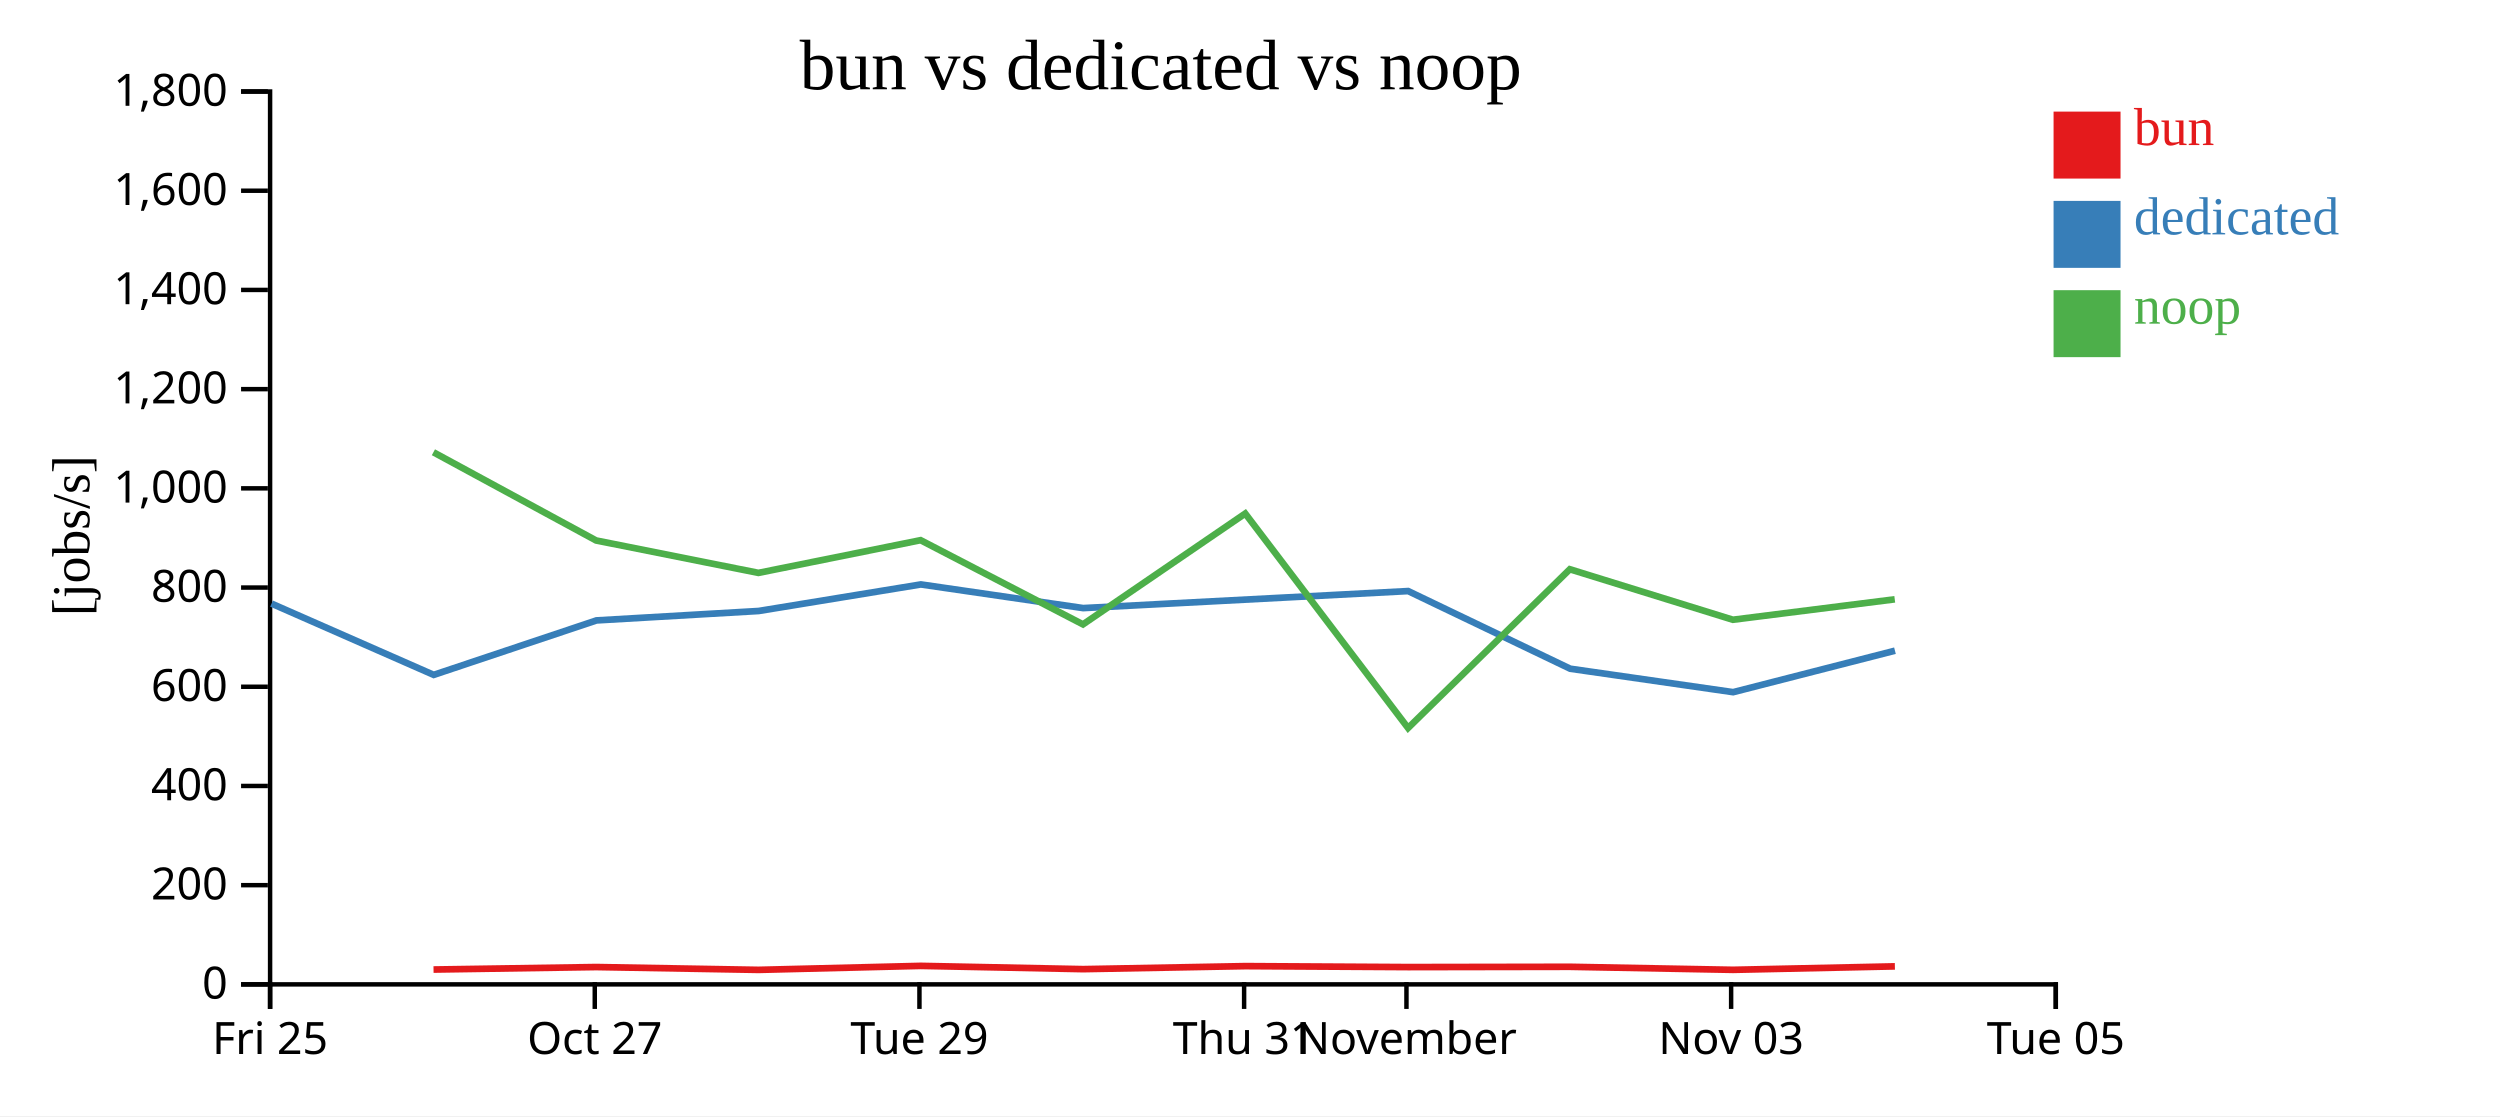
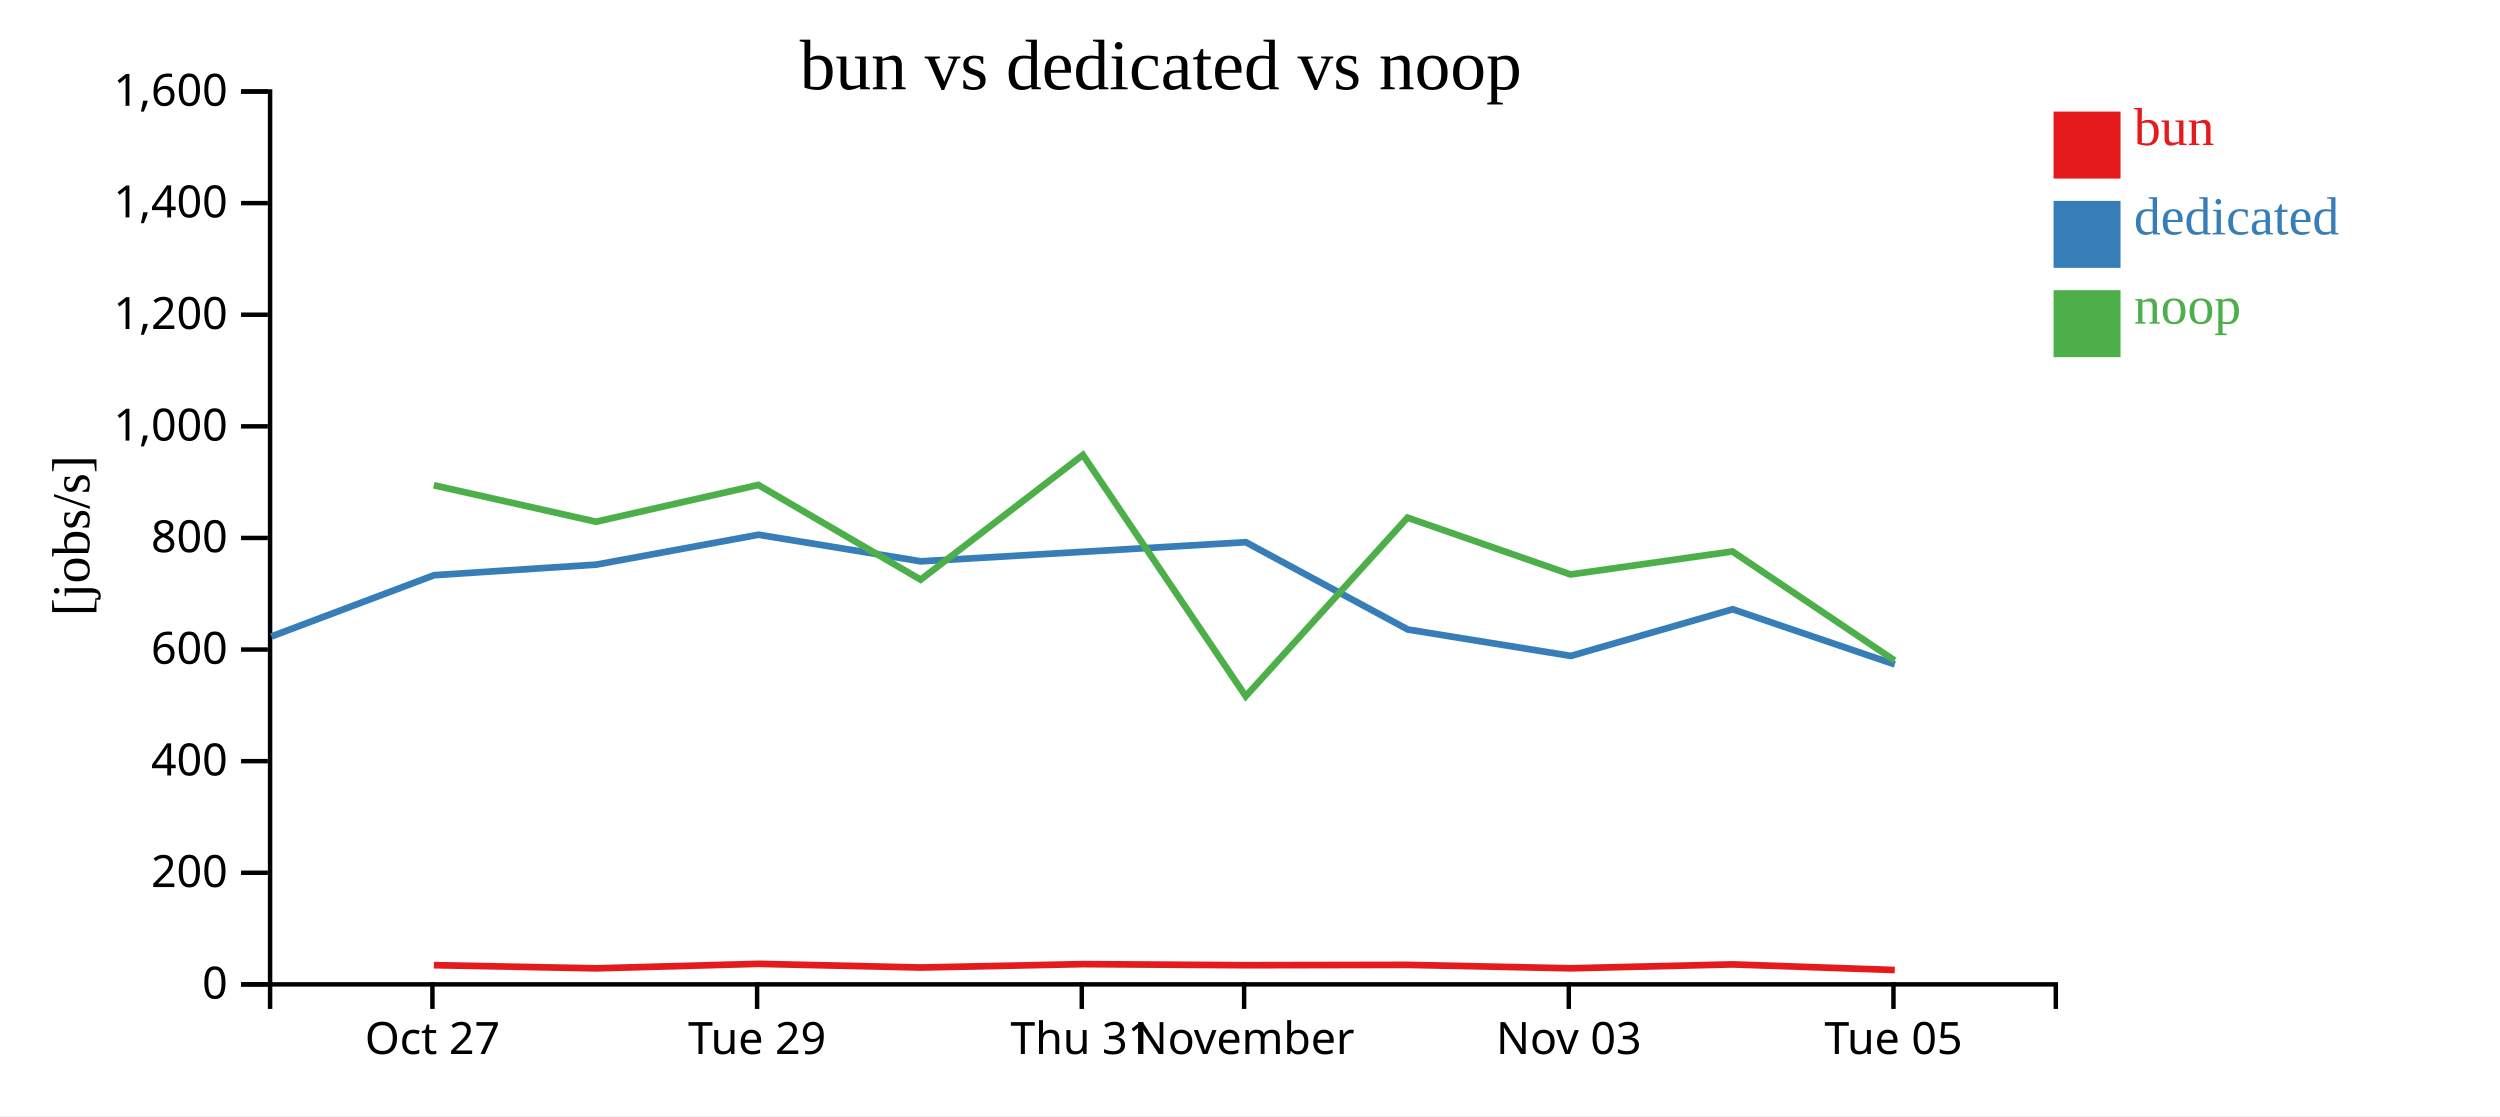
<svg xmlns="http://www.w3.org/2000/svg" width="560" height="250">
  <rect width="100%" height="100%" fill="white" />
  <g transform="translate(60,20)">
    <g transform="translate(0,200)" fill="none" font-size="10" font-family="sans-serif" text-anchor="middle">
      <path class="domain" stroke="currentColor" d="M0.5,6V0.5H400.5V6" />
-       <g class="tick" opacity="1" transform="translate(0.5,0)">
-         <line stroke="currentColor" y2="6" />
-         <text fill="currentColor" y="9" dy="0.71em">Fri 25</text>
-       </g>
-       <g class="tick" opacity="1" transform="translate(73.22727,0)">
+       <g class="tick" opacity="1" transform="translate(36.86364,0)">
        <line stroke="currentColor" y2="6" />
        <text fill="currentColor" y="9" dy="0.71em">Oct 27</text>
      </g>
-       <g class="tick" opacity="1" transform="translate(145.9545,0)">
+       <g class="tick" opacity="1" transform="translate(109.5909,0)">
        <line stroke="currentColor" y2="6" />
        <text fill="currentColor" y="9" dy="0.71em">Tue 29</text>
      </g>
-       <g class="tick" opacity="1" transform="translate(218.6818,0)">
+       <g class="tick" opacity="1" transform="translate(182.3182,0)">
        <line stroke="currentColor" y2="6" />
        <text fill="currentColor" y="9" dy="0.71em">Thu 31</text>
      </g>
-       <g class="tick" opacity="1" transform="translate(255.0455,0)">
+       <g class="tick" opacity="1" transform="translate(218.6818,0)">
        <line stroke="currentColor" y2="6" />
        <text fill="currentColor" y="9" dy="0.71em">November</text>
      </g>
-       <g class="tick" opacity="1" transform="translate(327.7727,0)">
+       <g class="tick" opacity="1" transform="translate(291.4091,0)">
        <line stroke="currentColor" y2="6" />
        <text fill="currentColor" y="9" dy="0.71em">Nov 03</text>
      </g>
-       <g class="tick" opacity="1" transform="translate(400.5,0)">
+       <g class="tick" opacity="1" transform="translate(364.1364,0)">
        <line stroke="currentColor" y2="6" />
        <text fill="currentColor" y="9" dy="0.71em">Tue 05</text>
      </g>
    </g>
    <g fill="none" font-size="10" font-family="sans-serif" text-anchor="end">
      <path class="domain" stroke="currentColor" d="M-6,200.5H0.5V0.5H-6" />
      <g class="tick" opacity="1" transform="translate(0,200.5)">
        <line stroke="currentColor" x2="-6" />
        <text fill="currentColor" x="-9" dy="0.32em">0</text>
      </g>
-       <g class="tick" opacity="1" transform="translate(0,178.2778)">
+       <g class="tick" opacity="1" transform="translate(0,175.5)">
        <line stroke="currentColor" x2="-6" />
        <text fill="currentColor" x="-9" dy="0.32em">200</text>
      </g>
-       <g class="tick" opacity="1" transform="translate(0,156.0556)">
+       <g class="tick" opacity="1" transform="translate(0,150.5)">
        <line stroke="currentColor" x2="-6" />
        <text fill="currentColor" x="-9" dy="0.32em">400</text>
      </g>
-       <g class="tick" opacity="1" transform="translate(0,133.8333)">
+       <g class="tick" opacity="1" transform="translate(0,125.5)">
        <line stroke="currentColor" x2="-6" />
        <text fill="currentColor" x="-9" dy="0.32em">600</text>
      </g>
-       <g class="tick" opacity="1" transform="translate(0,111.6111)">
+       <g class="tick" opacity="1" transform="translate(0,100.5)">
        <line stroke="currentColor" x2="-6" />
        <text fill="currentColor" x="-9" dy="0.32em">800</text>
      </g>
-       <g class="tick" opacity="1" transform="translate(0,89.38889)">
+       <g class="tick" opacity="1" transform="translate(0,75.5)">
        <line stroke="currentColor" x2="-6" />
        <text fill="currentColor" x="-9" dy="0.32em">1,000</text>
      </g>
-       <g class="tick" opacity="1" transform="translate(0,67.16667)">
+       <g class="tick" opacity="1" transform="translate(0,50.5)">
        <line stroke="currentColor" x2="-6" />
        <text fill="currentColor" x="-9" dy="0.32em">1,200</text>
      </g>
-       <g class="tick" opacity="1" transform="translate(0,44.94444)">
+       <g class="tick" opacity="1" transform="translate(0,25.5)">
        <line stroke="currentColor" x2="-6" />
        <text fill="currentColor" x="-9" dy="0.32em">1,400</text>
      </g>
-       <g class="tick" opacity="1" transform="translate(0,22.72222)">
+       <g class="tick" opacity="1" transform="translate(0,0.5)">
        <line stroke="currentColor" x2="-6" />
        <text fill="currentColor" x="-9" dy="0.32em">1,600</text>
-       </g>
-       <g class="tick" opacity="1" transform="translate(0,0.5)">
-         <line stroke="currentColor" x2="-6" />
-         <text fill="currentColor" x="-9" dy="0.32em">1,800</text>
      </g>
    </g>
    <text text-anchor="middle" style="font-size: 12px" transform="rotate(-90)" y="-40" x="-100">[jobs/s]</text>
    <text text-anchor="middle" style="font-size: 16px" y="0" x="200">bun vs dedicated vs noop</text>
-     <path class="line" fill="none" stroke="#e41a1c" stroke-width="1.5" d="M37.11,197.177L73.554,196.619L109.911,197.251L146.239,196.357L182.615,197.088L218.959,196.413L255.432,196.628L291.67,196.563L328.198,197.242L364.452,196.466" />
-     <path class="line" fill="none" stroke="#377eb8" stroke-width="1.5" d="M0.824,115.208L37.148,131.172L73.604,118.972L109.939,116.861L146.271,110.913L182.631,116.213L255.423,112.401L291.719,129.792L328.223,135.046L364.473,125.755" />
-     <path class="line" fill="none" stroke="#4daf4a" stroke-width="1.5" d="M37.083,81.306L73.529,101.067L109.882,108.327L146.213,101.001L182.585,119.862L218.934,95.033L255.406,143.075L291.643,107.513L328.166,118.825L364.425,114.243" />
+     <path class="line" fill="none" stroke="#e41a1c" stroke-width="1.5" d="M37.191,196.197L73.548,196.908L109.875,195.902L146.251,196.724L182.596,195.965L219.068,196.207L255.306,196.134L291.834,196.898L328.088,196.025L364.424,197.288" />
+     <path class="line" fill="none" stroke="#377eb8" stroke-width="1.5" d="M0.784,122.569L37.241,108.843L73.576,106.469L109.907,99.777L146.268,105.739L219.059,101.451L255.356,121.015L291.859,126.927L328.109,116.474L364.443,128.831" />
+     <path class="line" fill="none" stroke="#4daf4a" stroke-width="1.5" d="M37.165,88.701L73.518,96.868L109.85,88.626L146.222,109.844L182.57,81.912L219.042,135.959L255.28,95.952L291.803,108.678L328.061,103.524L364.394,127.958" />
    <rect class="dot" x="400" y="5" width="15" height="15" style="fill: #e41a1c;" />
    <rect class="dot" x="400" y="25" width="15" height="15" style="fill: #377eb8;" />
    <rect class="dot" x="400" y="45" width="15" height="15" style="fill: #4daf4a;" />
    <text class="label" x="418" y="12.5" style="fill: #e41a1c; alignment-baseline: middle;" text-anchor="left">bun</text>
    <text class="label" x="418" y="32.5" style="fill: #377eb8; alignment-baseline: middle;" text-anchor="left">dedicated</text>
    <text class="label" x="418" y="52.5" style="fill: #4daf4a; alignment-baseline: middle;" text-anchor="left">noop</text>
  </g>
</svg>
